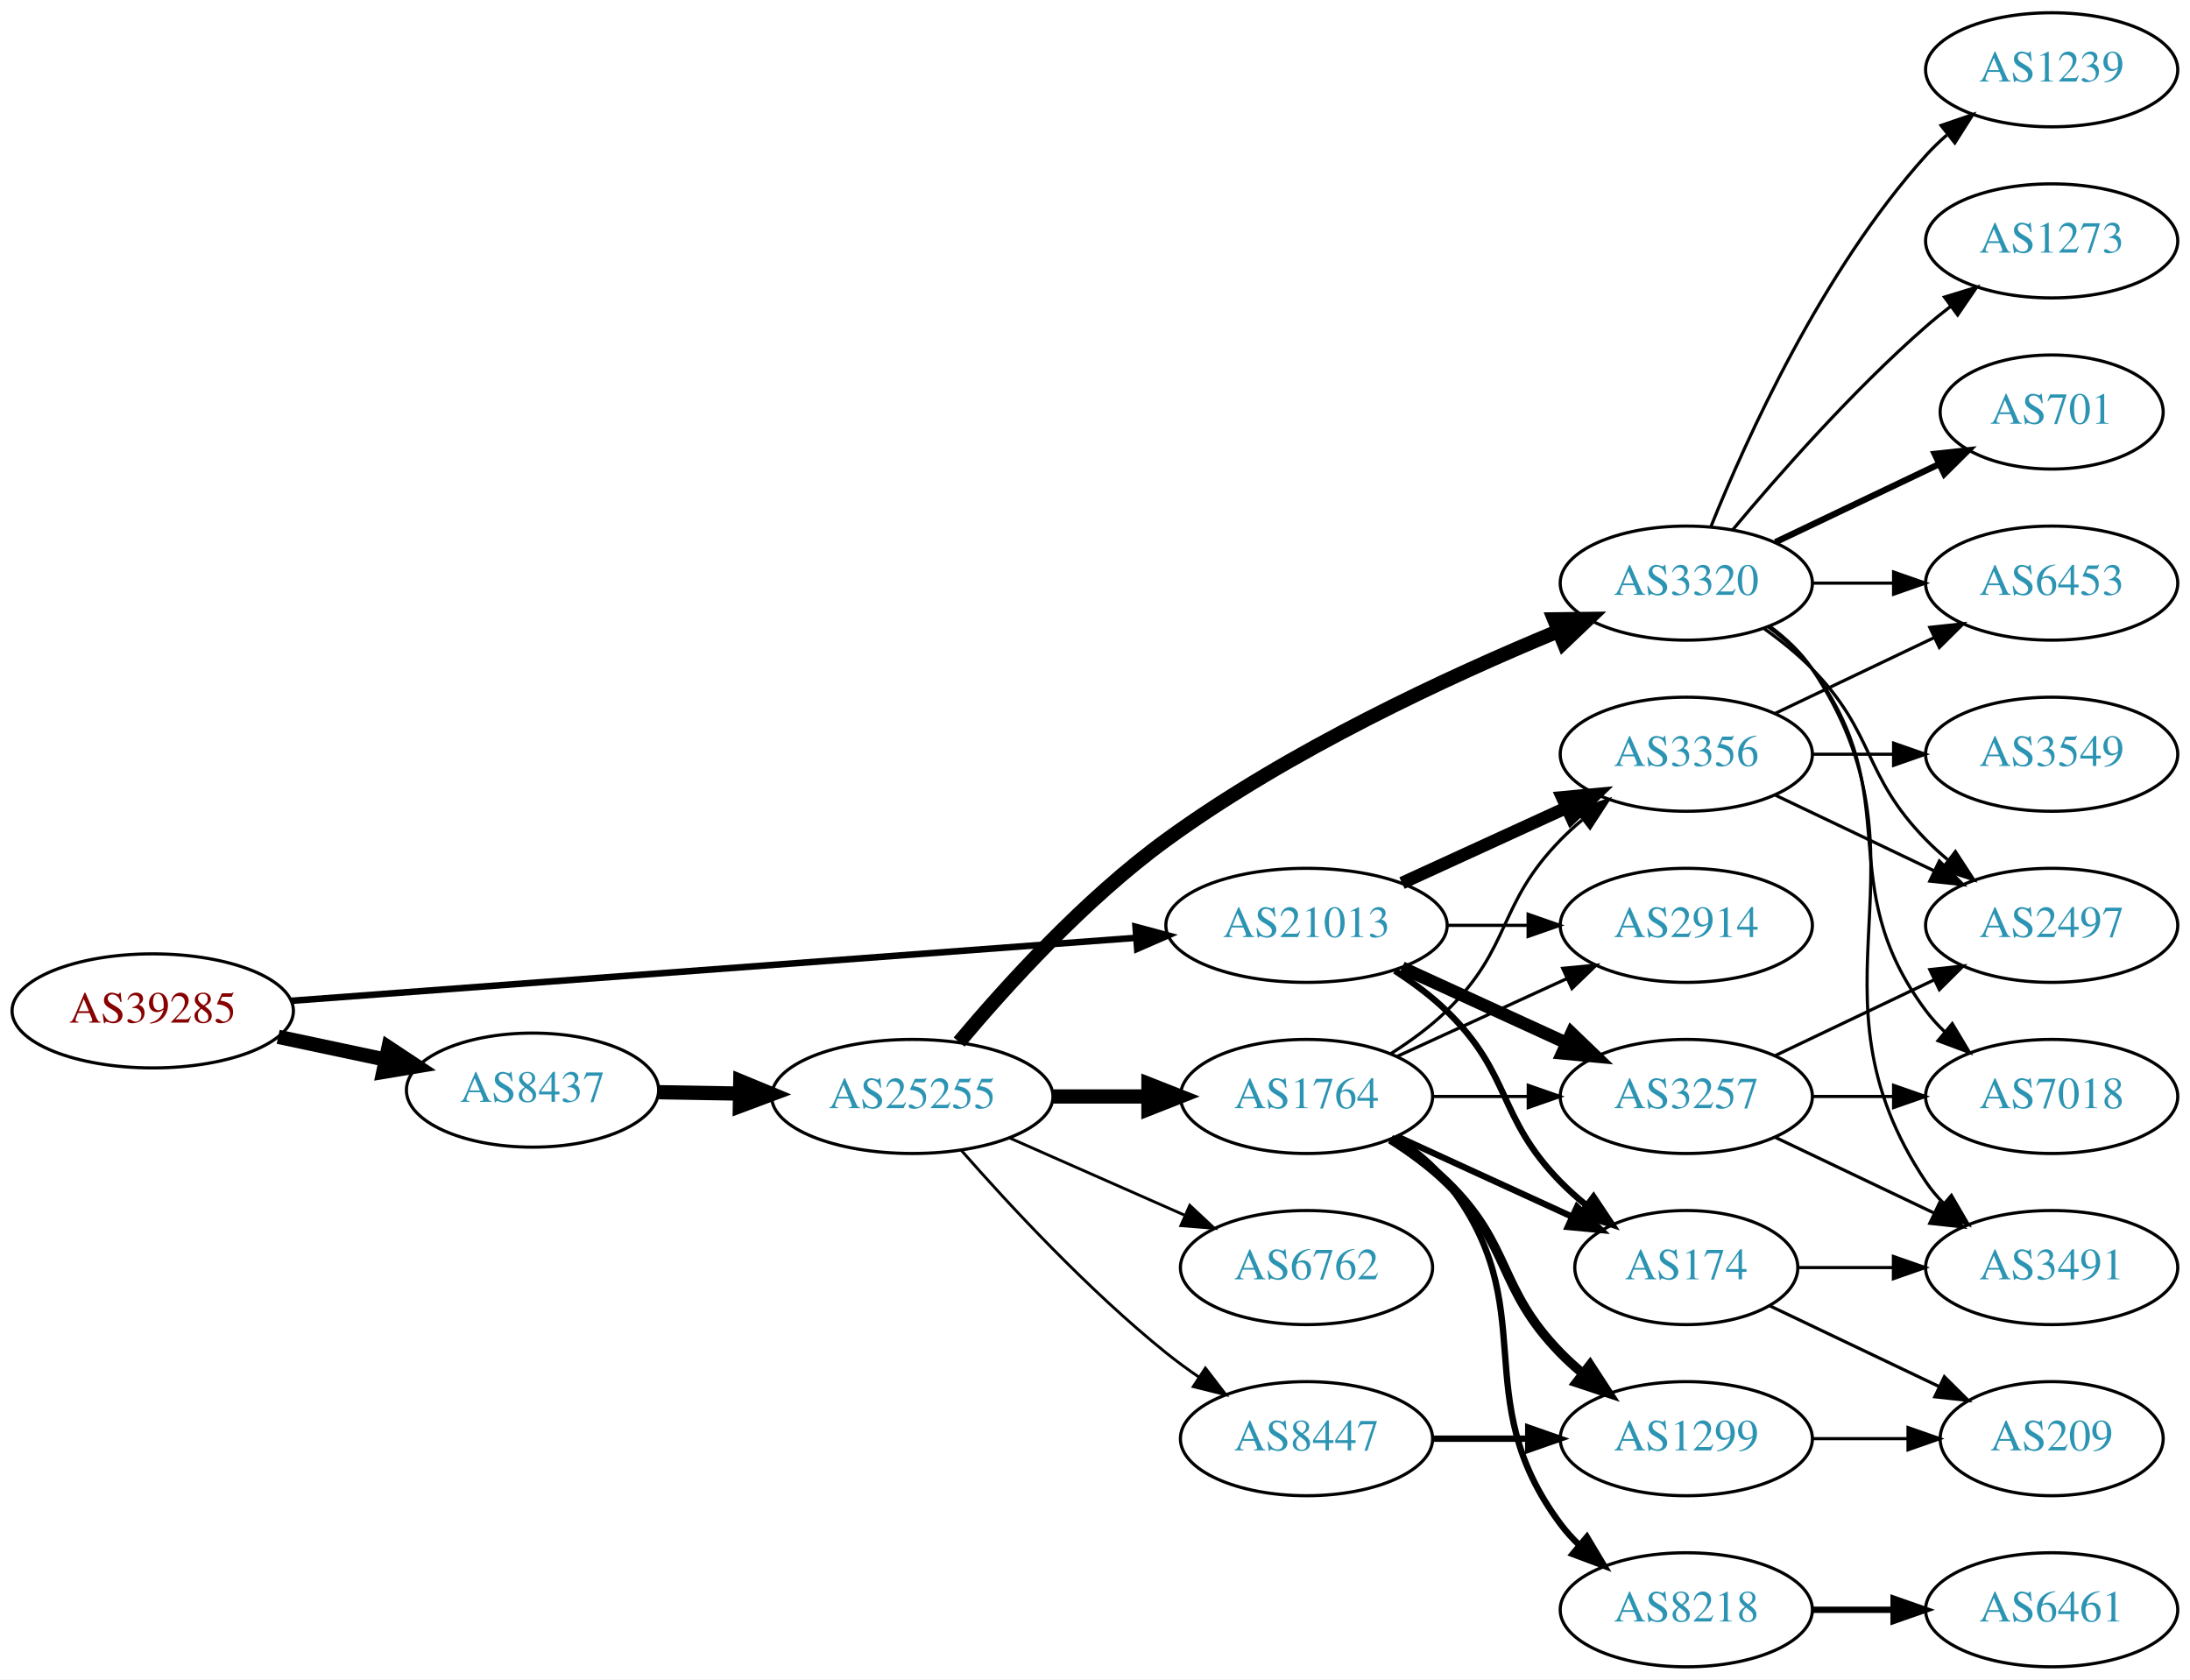
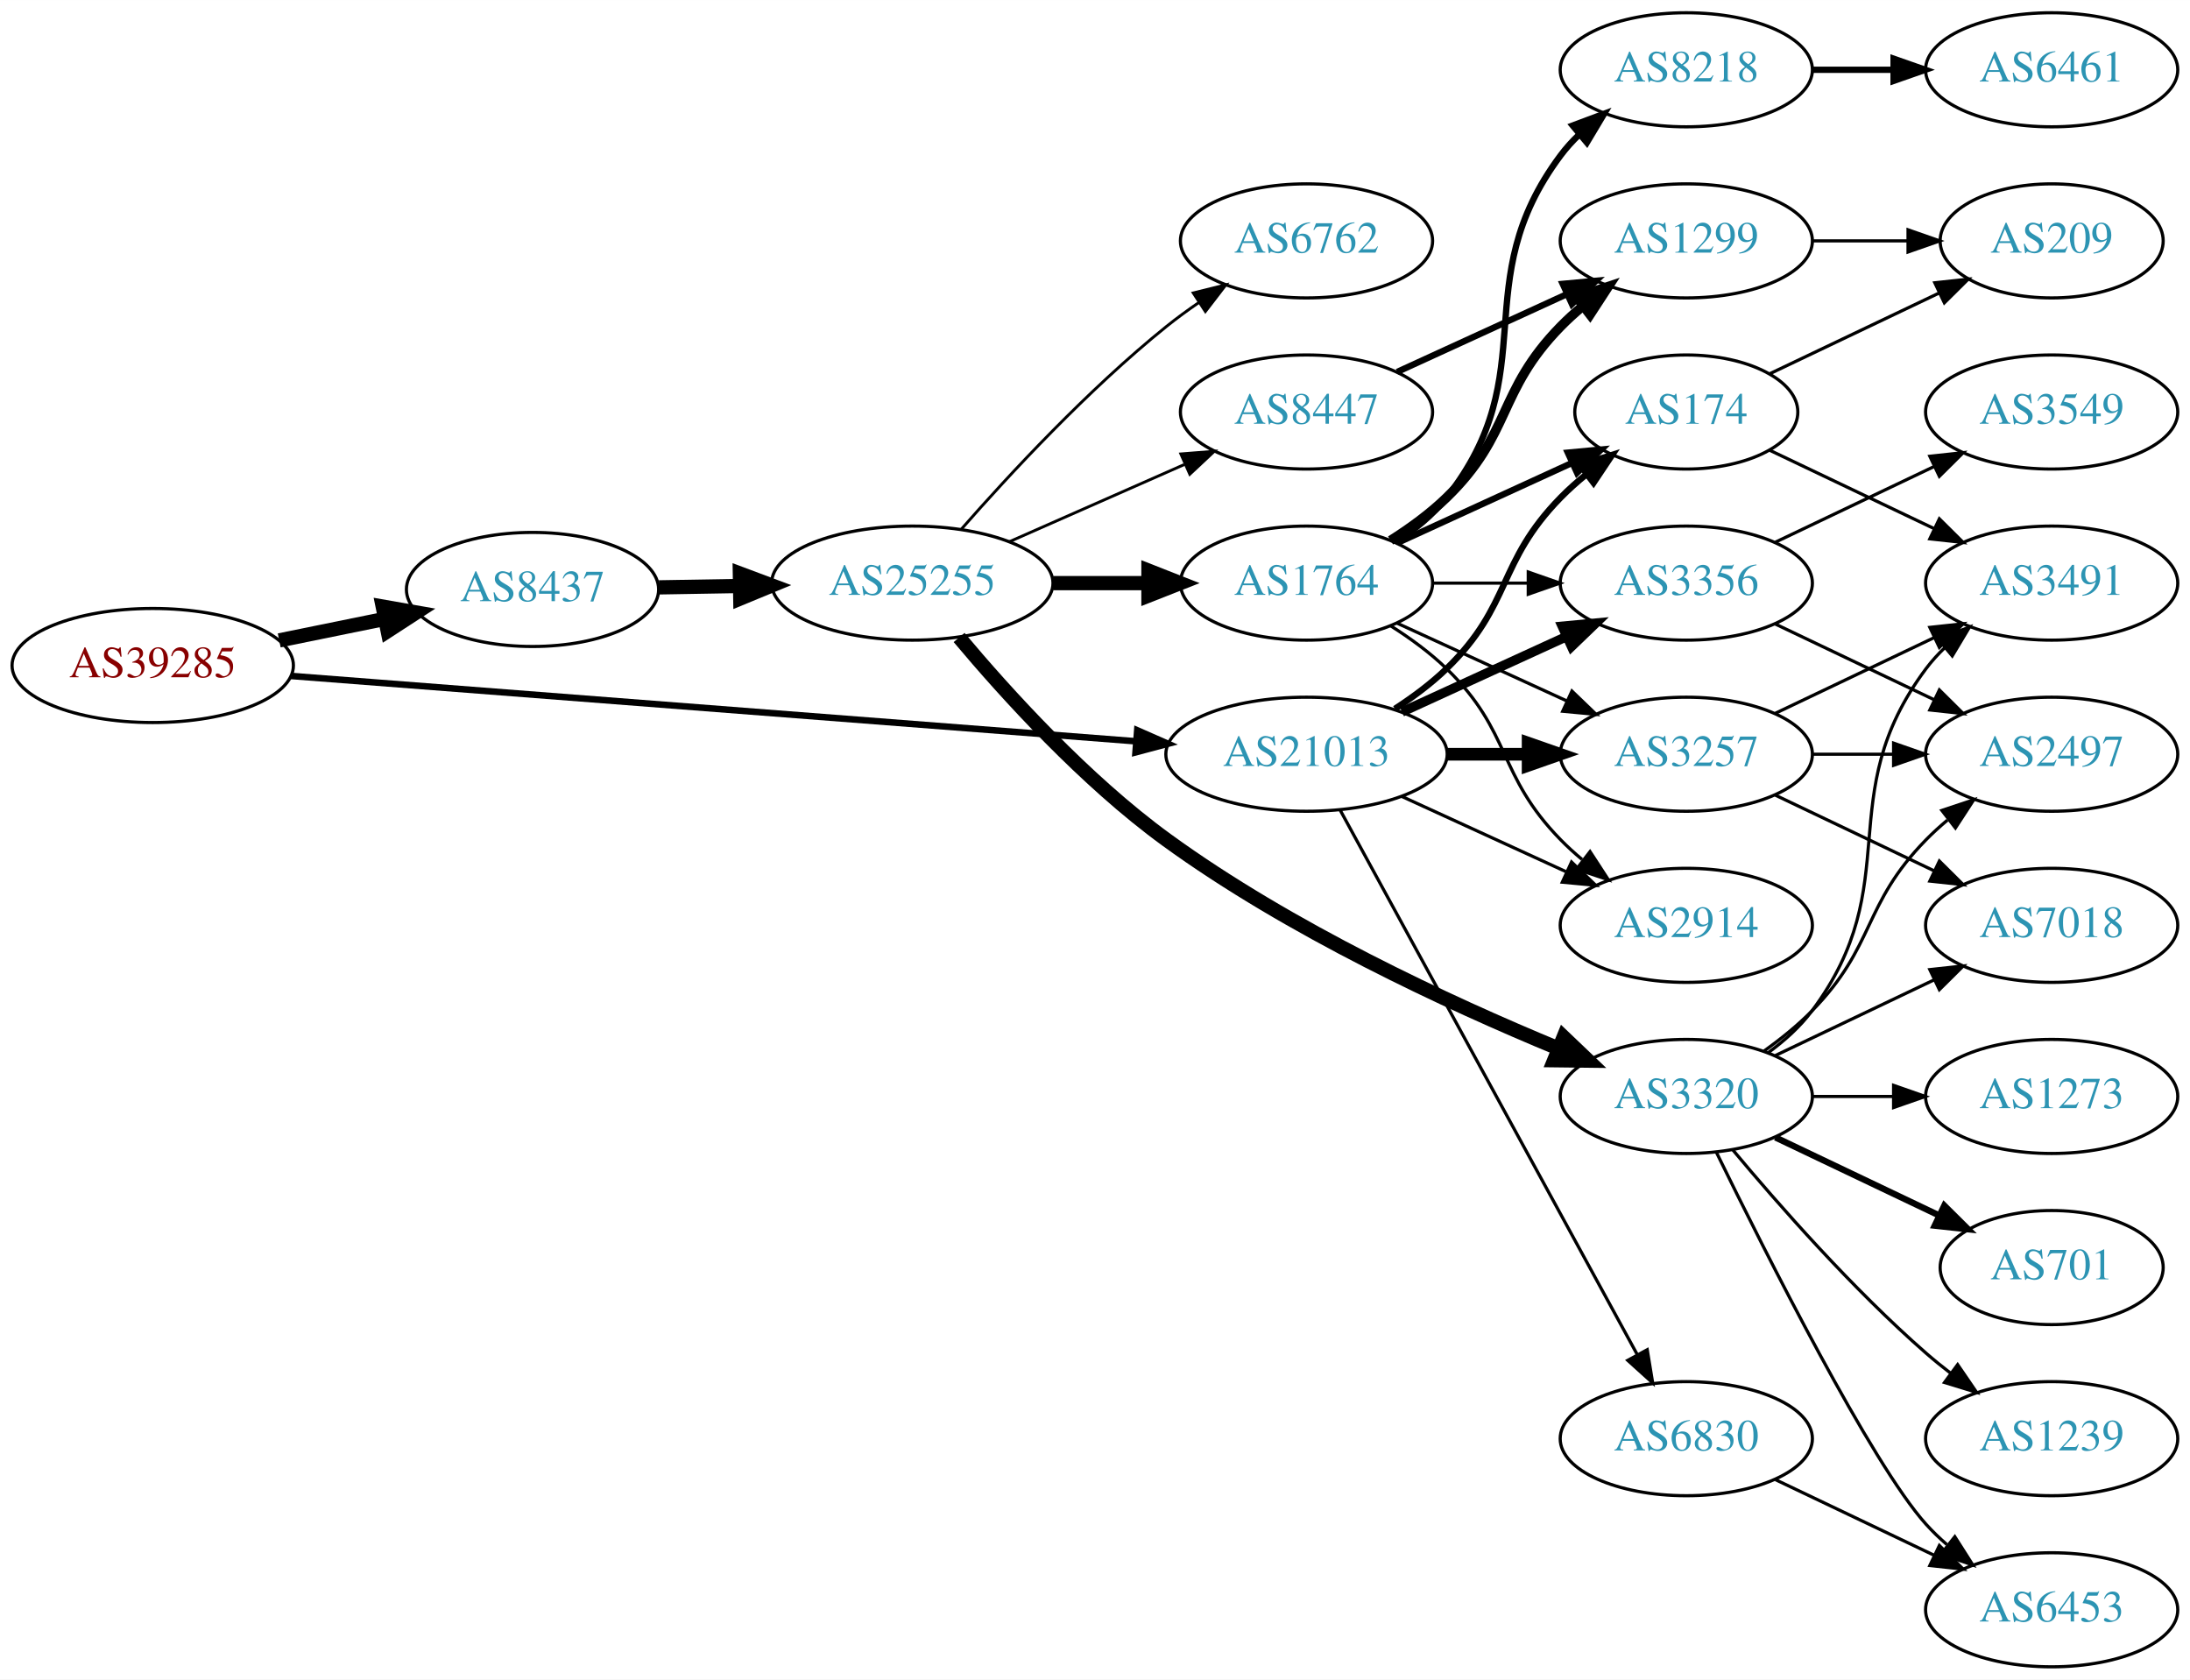
<svg xmlns="http://www.w3.org/2000/svg" xmlns:xlink="http://www.w3.org/1999/xlink" width="691pt" height="530pt" viewBox="0.00 0.00 691.06 530.00">
  <g id="graph0" class="graph" transform="scale(1 1) rotate(0) translate(4 526)">
    <polygon fill="white" stroke="none" points="-4,4 -4,-526 687.055,-526 687.055,4 -4,4" />
    <g id="node1" class="node">
      <g id="a_node1">
        <a xlink:href="/asn/39285" xlink:title="AS39285 ~ Gartner KG [AT]">
-           <ellipse fill="#ffffff" stroke="black" cx="44.196" cy="-207" rx="44.393" ry="18" />
-           <text text-anchor="middle" x="44.196" y="-203.3" font-family="Times,serif" font-size="14.00" fill="#880000">AS39285</text>
+           <ellipse fill="#ffffff" stroke="black" cx="44.196" cy="-316" rx="44.393" ry="18" />
+           <text text-anchor="middle" x="44.196" y="-312.3" font-family="Times,serif" font-size="14.00" fill="#880000">AS39285</text>
        </a>
      </g>
    </g>
    <g id="node2" class="node">
      <g id="a_node2">
        <a xlink:href="/asn/8437" xlink:title="AS8437 ~ Hutchison Drei Austria GmbH [AT]">
-           <ellipse fill="#ffffff" stroke="black" cx="164.039" cy="-182" rx="39.794" ry="18" />
-           <text text-anchor="middle" x="164.039" y="-178.3" font-family="Times,serif" font-size="14.00" fill="#2c94b3">AS8437</text>
+           <ellipse fill="#ffffff" stroke="black" cx="164.039" cy="-340" rx="39.794" ry="18" />
+           <text text-anchor="middle" x="164.039" y="-336.3" font-family="Times,serif" font-size="14.00" fill="#2c94b3">AS8437</text>
        </a>
      </g>
    </g>
    <g id="edge1" class="edge">
-       <path fill="none" stroke="black" stroke-width="4.5" d="M83.782,-198.814C94.575,-196.524 106.404,-194.015 117.556,-191.649" />
-       <polygon fill="black" stroke="black" stroke-width="4.5" points="118.592,-195.454 127.557,-189.527 116.958,-187.751 118.592,-195.454" />
+       <path fill="none" stroke="black" stroke-width="4.5" d="M84.109,-323.925C94.785,-326.099 106.456,-328.476 117.47,-330.719" />
+       <polygon fill="black" stroke="black" stroke-width="4.5" points="116.768,-334.595 127.352,-332.732 118.339,-326.878 116.768,-334.595" />
    </g>
    <g id="node3" class="node">
      <g id="a_node3">
        <a xlink:href="/asn/21013" xlink:title="AS21013 ~ Wels, AT [AT]">
-           <ellipse fill="#ffffff" stroke="black" cx="408.273" cy="-234" rx="44.393" ry="18" />
-           <text text-anchor="middle" x="408.273" y="-230.3" font-family="Times,serif" font-size="14.00" fill="#2c94b3">AS21013</text>
+           <ellipse fill="#ffffff" stroke="black" cx="408.273" cy="-288" rx="44.393" ry="18" />
+           <text text-anchor="middle" x="408.273" y="-284.3" font-family="Times,serif" font-size="14.00" fill="#2c94b3">AS21013</text>
        </a>
      </g>
    </g>
    <g id="edge2" class="edge">
-       <path fill="none" stroke="black" stroke-width="2.062" d="M87.796,-210.177C154.166,-215.126 282.111,-224.667 354.32,-230.051" />
-       <polygon fill="black" stroke="black" stroke-width="2.062" points="354.323,-233.561 364.556,-230.815 354.844,-226.581 354.323,-233.561" />
+       <path fill="none" stroke="black" stroke-width="2.062" d="M87.796,-312.706C154.166,-307.573 282.111,-297.679 354.32,-292.095" />
+       <polygon fill="black" stroke="black" stroke-width="2.062" points="354.855,-295.564 364.556,-291.303 354.315,-288.585 354.855,-295.564" />
    </g>
    <g id="node4" class="node">
      <g id="a_node4">
        <a xlink:href="/asn/25255" xlink:title="AS25255 ~ ==&gt; TELE2 AUSTRIA &lt;== [AT]">
-           <ellipse fill="#ffffff" stroke="black" cx="283.881" cy="-180" rx="44.393" ry="18" />
-           <text text-anchor="middle" x="283.881" y="-176.3" font-family="Times,serif" font-size="14.00" fill="#2c94b3">AS25255</text>
+           <ellipse fill="#ffffff" stroke="black" cx="283.881" cy="-342" rx="44.393" ry="18" />
+           <text text-anchor="middle" x="283.881" y="-338.3" font-family="Times,serif" font-size="14.00" fill="#2c94b3">AS25255</text>
        </a>
      </g>
    </g>
    <g id="edge3" class="edge">
-       <path fill="none" stroke="black" stroke-width="4.5" d="M203.951,-181.34C212.054,-181.202 220.729,-181.055 229.255,-180.91" />
-       <polygon fill="black" stroke="black" stroke-width="4.5" points="229.601,-184.842 239.533,-180.736 229.468,-176.969 229.601,-184.842" />
-     </g>
-     <g id="node18" class="node">
-       <g id="a_node18">
+       <path fill="none" stroke="black" stroke-width="4.5" d="M203.951,-340.66C212.054,-340.798 220.729,-340.945 229.255,-341.09" />
+       <polygon fill="black" stroke="black" stroke-width="4.5" points="229.468,-345.031 239.533,-341.264 229.601,-337.158 229.468,-345.031" />
+     </g>
+     <g id="node11" class="node">
+       <g id="a_node11">
+         <a xlink:href="/asn/3356" xlink:title="AS3356 ~ LEVEL3 [US]">
+           <ellipse fill="#ffffff" stroke="black" cx="528.116" cy="-342" rx="39.794" ry="18" />
+           <text text-anchor="middle" x="528.116" y="-338.3" font-family="Times,serif" font-size="14.00" fill="#2c94b3">AS3356</text>
+         </a>
+       </g>
+     </g>
+     <g id="edge25" class="edge">
+       <path fill="none" stroke="black" stroke-width="3" d="M438.403,-301.348C454.014,-308.502 473.412,-317.391 490.084,-325.03" />
+       <polygon fill="black" stroke="black" stroke-width="3" points="488.987,-328.378 499.536,-329.362 491.903,-322.014 488.987,-328.378" />
+     </g>
+     <g id="node12" class="node">
+       <g id="a_node12">
+         <a xlink:href="/asn/174" xlink:title="AS174 ~ Cogent Communications [US]">
+           <ellipse fill="#ffffff" stroke="black" cx="528.116" cy="-396" rx="35.194" ry="18" />
+           <text text-anchor="middle" x="528.116" y="-392.3" font-family="Times,serif" font-size="14.00" fill="#2c94b3">AS174</text>
+         </a>
+       </g>
+     </g>
+     <g id="edge27" class="edge">
+       <path fill="none" stroke="black" stroke-width="2" d="M436.157,-302.329C441.882,-306.036 447.648,-310.318 452.469,-315 473.163,-335.094 468.297,-348.383 488.469,-369 490.949,-371.534 493.695,-373.983 496.548,-376.304" />
+       <polygon fill="black" stroke="black" stroke-width="2" points="494.639,-379.248 504.733,-382.468 498.85,-373.657 494.639,-379.248" />
+     </g>
+     <g id="node13" class="node">
+       <g id="a_node13">
        <a xlink:href="/asn/2914" xlink:title="AS2914 ~ NTT America, Inc. [US]">
          <ellipse fill="#ffffff" stroke="black" cx="528.116" cy="-234" rx="39.794" ry="18" />
          <text text-anchor="middle" x="528.116" y="-230.3" font-family="Times,serif" font-size="14.00" fill="#2c94b3">AS2914</text>
        </a>
      </g>
    </g>
+     <g id="edge23" class="edge">
+       <path fill="none" stroke="black" d="M438.403,-274.652C454.014,-267.498 473.412,-258.609 490.084,-250.97" />
+       <polygon fill="black" stroke="black" points="491.903,-253.986 499.536,-246.638 488.987,-247.622 491.903,-253.986" />
+     </g>
+     <g id="node14" class="node">
+       <g id="a_node14">
+         <a xlink:href="/asn/3257" xlink:title="AS3257 ~ GTT [DE]">
+           <ellipse fill="#ffffff" stroke="black" cx="528.116" cy="-288" rx="39.794" ry="18" />
+           <text text-anchor="middle" x="528.116" y="-284.3" font-family="Times,serif" font-size="14.00" fill="#2c94b3">AS3257</text>
+         </a>
+       </g>
+     </g>
+     <g id="edge24" class="edge">
+       <path fill="none" stroke="black" stroke-width="4" d="M452.484,-288C460.797,-288 469.56,-288 478.042,-288" />
+       <polygon fill="black" stroke="black" stroke-width="4" points="478.201,-291.5 488.201,-288 478.201,-284.5 478.201,-291.5" />
+     </g>
+     <g id="node23" class="node">
+       <g id="a_node23">
+         <a xlink:href="/asn/6830" xlink:title="AS6830 ~ LGI-UPC [AT]">
+           <ellipse fill="#ffffff" stroke="black" cx="528.116" cy="-72" rx="39.794" ry="18" />
+           <text text-anchor="middle" x="528.116" y="-68.3" font-family="Times,serif" font-size="14.00" fill="#2c94b3">AS6830</text>
+         </a>
+       </g>
+     </g>
    <g id="edge26" class="edge">
-       <path fill="none" stroke="black" d="M452.484,-234C460.797,-234 469.56,-234 478.042,-234" />
-       <polygon fill="black" stroke="black" points="478.201,-237.5 488.201,-234 478.201,-230.5 478.201,-237.5" />
-     </g>
-     <g id="node19" class="node">
-       <g id="a_node19">
-         <a xlink:href="/asn/3257" xlink:title="AS3257 ~ GTT [DE]">
-           <ellipse fill="#ffffff" stroke="black" cx="528.116" cy="-180" rx="39.794" ry="18" />
-           <text text-anchor="middle" x="528.116" y="-176.3" font-family="Times,serif" font-size="14.00" fill="#2c94b3">AS3257</text>
-         </a>
-       </g>
-     </g>
-     <g id="edge23" class="edge">
-       <path fill="none" stroke="black" stroke-width="4" d="M438.403,-220.652C454.014,-213.498 473.412,-204.609 490.084,-196.97" />
-       <polygon fill="black" stroke="black" stroke-width="4" points="491.903,-199.986 499.536,-192.638 488.987,-193.622 491.903,-199.986" />
-     </g>
-     <g id="node20" class="node">
-       <g id="a_node20">
-         <a xlink:href="/asn/174" xlink:title="AS174 ~ Cogent Communications [US]">
-           <ellipse fill="#ffffff" stroke="black" cx="528.116" cy="-126" rx="35.194" ry="18" />
-           <text text-anchor="middle" x="528.116" y="-122.3" font-family="Times,serif" font-size="14.00" fill="#2c94b3">AS174</text>
-         </a>
-       </g>
-     </g>
-     <g id="edge25" class="edge">
-       <path fill="none" stroke="black" stroke-width="2" d="M436.157,-219.671C441.882,-215.964 447.648,-211.682 452.469,-207 473.163,-186.906 468.297,-173.617 488.469,-153 490.949,-150.466 493.695,-148.017 496.548,-145.696" />
-       <polygon fill="black" stroke="black" stroke-width="2" points="498.85,-148.343 504.733,-139.532 494.639,-142.752 498.85,-148.343" />
-     </g>
-     <g id="node21" class="node">
-       <g id="a_node21">
-         <a xlink:href="/asn/3356" xlink:title="AS3356 ~ LEVEL3 [US]">
-           <ellipse fill="#ffffff" stroke="black" cx="528.116" cy="-288" rx="39.794" ry="18" />
-           <text text-anchor="middle" x="528.116" y="-284.3" font-family="Times,serif" font-size="14.00" fill="#2c94b3">AS3356</text>
-         </a>
-       </g>
-     </g>
-     <g id="edge24" class="edge">
-       <path fill="none" stroke="black" stroke-width="4" d="M438.403,-247.348C454.014,-254.502 473.412,-263.391 490.084,-271.03" />
-       <polygon fill="black" stroke="black" stroke-width="4" points="488.987,-274.378 499.536,-275.362 491.903,-268.014 488.987,-274.378" />
+       <path fill="none" stroke="black" d="M418.917,-270.324C439.598,-232.416 488.311,-143.127 512.69,-98.442" />
+       <polygon fill="black" stroke="black" points="515.788,-100.072 517.504,-89.618 509.643,-96.72 515.788,-100.072" />
    </g>
    <g id="node5" class="node">
      <g id="a_node5">
-         <a xlink:href="/asn/8447" xlink:title="AS8447 ~ A1 Telekom Austria AG [AT]">
-           <ellipse fill="#ffffff" stroke="black" cx="408.273" cy="-72" rx="39.794" ry="18" />
-           <text text-anchor="middle" x="408.273" y="-68.3" font-family="Times,serif" font-size="14.00" fill="#2c94b3">AS8447</text>
+         <a xlink:href="/asn/1764" xlink:title="AS1764 ~ NEXTLAYER-AS [AT]">
+           <ellipse fill="#ffffff" stroke="black" cx="408.273" cy="-342" rx="39.794" ry="18" />
+           <text text-anchor="middle" x="408.273" y="-338.3" font-family="Times,serif" font-size="14.00" fill="#2c94b3">AS1764</text>
        </a>
      </g>
    </g>
    <g id="edge4" class="edge">
-       <path fill="none" stroke="black" stroke-width="0.9" d="M299.314,-163.017C314.445,-145.771 339.409,-118.852 364.077,-99 367.333,-96.38 370.858,-93.808 374.442,-91.354" />
-       <polygon fill="black" stroke="black" stroke-width="0.9" points="376.361,-94.281 382.815,-85.879 372.53,-88.423 376.361,-94.281" />
+       <path fill="none" stroke="black" stroke-width="4.5" d="M328.377,-342C338.066,-342 348.403,-342 358.295,-342" />
+       <polygon fill="black" stroke="black" stroke-width="4.5" points="358.398,-345.938 368.398,-342 358.398,-338.063 358.398,-345.938" />
    </g>
    <g id="node6" class="node">
      <g id="a_node6">
        <a xlink:href="/asn/3320" xlink:title="AS3320 ~ DTAG [DE]">
-           <ellipse fill="#ffffff" stroke="black" cx="528.116" cy="-342" rx="39.794" ry="18" />
-           <text text-anchor="middle" x="528.116" y="-338.3" font-family="Times,serif" font-size="14.00" fill="#2c94b3">AS3320</text>
+           <ellipse fill="#ffffff" stroke="black" cx="528.116" cy="-180" rx="39.794" ry="18" />
+           <text text-anchor="middle" x="528.116" y="-176.3" font-family="Times,serif" font-size="14.00" fill="#2c94b3">AS3320</text>
        </a>
      </g>
    </g>
    <g id="edge5" class="edge">
-       <path fill="none" stroke="black" stroke-width="4.5" d="M298.651,-197.162C313.442,-214.8 338.312,-242.258 364.077,-261 402.927,-289.259 453.118,-312.515 487.488,-326.748" />
-       <polygon fill="black" stroke="black" stroke-width="4.5" points="486.431,-330.569 497.178,-330.695 489.402,-323.276 486.431,-330.569" />
+       <path fill="none" stroke="black" stroke-width="4.5" d="M298.651,-324.838C313.442,-307.2 338.312,-279.742 364.077,-261 402.927,-232.741 453.118,-209.485 487.488,-195.252" />
+       <polygon fill="black" stroke="black" stroke-width="4.5" points="489.402,-198.724 497.178,-191.305 486.431,-191.431 489.402,-198.724" />
    </g>
    <g id="node7" class="node">
      <g id="a_node7">
-         <a xlink:href="/asn/1764" xlink:title="AS1764 ~ NEXTLAYER-AS [AT]">
-           <ellipse fill="#ffffff" stroke="black" cx="408.273" cy="-180" rx="39.794" ry="18" />
-           <text text-anchor="middle" x="408.273" y="-176.3" font-family="Times,serif" font-size="14.00" fill="#2c94b3">AS1764</text>
+         <a xlink:href="/asn/8447" xlink:title="AS8447 ~ A1 Telekom Austria AG [AT]">
+           <ellipse fill="#ffffff" stroke="black" cx="408.273" cy="-396" rx="39.794" ry="18" />
+           <text text-anchor="middle" x="408.273" y="-392.3" font-family="Times,serif" font-size="14.00" fill="#2c94b3">AS8447</text>
        </a>
      </g>
    </g>
    <g id="edge6" class="edge">
-       <path fill="none" stroke="black" stroke-width="4.5" d="M328.377,-180C338.066,-180 348.403,-180 358.295,-180" />
-       <polygon fill="black" stroke="black" stroke-width="4.5" points="358.398,-183.938 368.398,-180 358.398,-176.063 358.398,-183.938" />
+       <path fill="none" stroke="black" stroke-width="0.9" d="M314.509,-355.072C331.103,-362.393 351.963,-371.597 369.696,-379.421" />
+       <polygon fill="black" stroke="black" stroke-width="0.9" points="368.618,-382.77 379.18,-383.605 371.443,-376.366 368.618,-382.77" />
    </g>
    <g id="node8" class="node">
      <g id="a_node8">
        <a xlink:href="/asn/6762" xlink:title="AS6762 ~ TELECOM ITALIA SPARKLE S.p.A. [IT]">
-           <ellipse fill="#ffffff" stroke="black" cx="408.273" cy="-126" rx="39.794" ry="18" />
-           <text text-anchor="middle" x="408.273" y="-122.3" font-family="Times,serif" font-size="14.00" fill="#2c94b3">AS6762</text>
+           <ellipse fill="#ffffff" stroke="black" cx="408.273" cy="-450" rx="39.794" ry="18" />
+           <text text-anchor="middle" x="408.273" y="-446.3" font-family="Times,serif" font-size="14.00" fill="#2c94b3">AS6762</text>
        </a>
      </g>
    </g>
    <g id="edge7" class="edge">
-       <path fill="none" stroke="black" stroke-width="0.9" d="M314.509,-166.928C331.103,-159.607 351.963,-150.403 369.696,-142.579" />
-       <polygon fill="black" stroke="black" stroke-width="0.9" points="371.443,-145.634 379.18,-138.395 368.618,-139.23 371.443,-145.634" />
+       <path fill="none" stroke="black" stroke-width="0.9" d="M299.314,-358.983C314.445,-376.229 339.409,-403.148 364.077,-423 367.333,-425.62 370.858,-428.192 374.442,-430.646" />
+       <polygon fill="black" stroke="black" stroke-width="0.9" points="372.53,-433.577 382.815,-436.121 376.361,-427.719 372.53,-433.577" />
    </g>
    <g id="node9" class="node">
      <g id="a_node9">
-         <a xlink:href="/asn/1299" xlink:title="AS1299 ~ Telia Carrier [EU]">
-           <ellipse fill="#ffffff" stroke="black" cx="528.116" cy="-72" rx="39.794" ry="18" />
-           <text text-anchor="middle" x="528.116" y="-68.3" font-family="Times,serif" font-size="14.00" fill="#2c94b3">AS1299</text>
+         <a xlink:href="/asn/8218" xlink:title="AS8218 ~ legacy Neotelecoms [FR]">
+           <ellipse fill="#ffffff" stroke="black" cx="528.116" cy="-504" rx="39.794" ry="18" />
+           <text text-anchor="middle" x="528.116" y="-500.3" font-family="Times,serif" font-size="14.00" fill="#2c94b3">AS8218</text>
        </a>
      </g>
    </g>
    <g id="edge8" class="edge">
-       <path fill="none" stroke="black" stroke-width="2" d="M448.186,-72C457.739,-72 468.089,-72 478.052,-72" />
-       <polygon fill="black" stroke="black" stroke-width="2" points="478.244,-75.5 488.244,-72 478.244,-68.5 478.244,-75.5" />
+       <path fill="none" stroke="black" stroke-width="2" d="M436.245,-354.855C442.233,-358.72 448.093,-363.441 452.469,-369 483.768,-408.754 458.198,-436.458 488.469,-477 490.214,-479.336 492.221,-481.545 494.385,-483.617" />
+       <polygon fill="black" stroke="black" stroke-width="2" points="492.262,-486.405 502.185,-490.118 496.744,-481.027 492.262,-486.405" />
    </g>
    <g id="node10" class="node">
      <g id="a_node10">
+         <a xlink:href="/asn/1299" xlink:title="AS1299 ~ Telia Carrier [EU]">
+           <ellipse fill="#ffffff" stroke="black" cx="528.116" cy="-450" rx="39.794" ry="18" />
+           <text text-anchor="middle" x="528.116" y="-446.3" font-family="Times,serif" font-size="14.00" fill="#2c94b3">AS1299</text>
+         </a>
+       </g>
+     </g>
+     <g id="edge9" class="edge">
+       <path fill="none" stroke="black" stroke-width="3" d="M434.802,-355.462C440.965,-359.362 447.267,-363.948 452.469,-369 473.163,-389.094 468.297,-402.383 488.469,-423 490.562,-425.139 492.846,-427.218 495.222,-429.21" />
+       <polygon fill="black" stroke="black" stroke-width="3" points="493.466,-432.275 503.522,-435.611 497.741,-426.732 493.466,-432.275" />
+     </g>
+     <g id="edge10" class="edge">
+       <path fill="none" stroke="black" d="M448.186,-342C457.739,-342 468.089,-342 478.052,-342" />
+       <polygon fill="black" stroke="black" points="478.244,-345.5 488.244,-342 478.244,-338.5 478.244,-345.5" />
+     </g>
+     <g id="edge11" class="edge">
+       <path fill="none" stroke="black" stroke-width="2" d="M436.902,-354.661C453.318,-362.183 474.3,-371.798 491.897,-379.861" />
+       <polygon fill="black" stroke="black" stroke-width="2" points="490.725,-383.174 501.274,-384.158 493.641,-376.811 490.725,-383.174" />
+     </g>
+     <g id="edge12" class="edge">
+       <path fill="none" stroke="black" d="M434.802,-328.538C440.965,-324.638 447.267,-320.052 452.469,-315 473.163,-294.906 468.297,-281.617 488.469,-261 490.562,-258.861 492.846,-256.782 495.222,-254.79" />
+       <polygon fill="black" stroke="black" points="497.741,-257.268 503.522,-248.389 493.466,-251.725 497.741,-257.268" />
+     </g>
+     <g id="edge13" class="edge">
+       <path fill="none" stroke="black" d="M436.902,-329.339C452.859,-322.027 473.13,-312.739 490.412,-304.819" />
+       <polygon fill="black" stroke="black" points="492.027,-307.929 499.66,-300.581 489.111,-301.565 492.027,-307.929" />
+     </g>
+     <g id="node16" class="node">
+       <g id="a_node16">
+         <a xlink:href="/asn/701" xlink:title="AS701 ~ UUNET [US]">
+           <ellipse fill="#ffffff" stroke="black" cx="643.409" cy="-126" rx="35.194" ry="18" />
+           <text text-anchor="middle" x="643.409" y="-122.3" font-family="Times,serif" font-size="14.00" fill="#2c94b3">AS701</text>
+         </a>
+       </g>
+     </g>
+     <g id="edge15" class="edge">
+       <path fill="none" stroke="black" stroke-width="2" d="M556.252,-167.066C571.684,-159.71 591.17,-150.423 607.705,-142.541" />
+       <polygon fill="black" stroke="black" stroke-width="2" points="609.525,-145.551 617.047,-138.089 606.514,-139.232 609.525,-145.551" />
+     </g>
+     <g id="node17" class="node">
+       <g id="a_node17">
        <a xlink:href="/asn/1239" xlink:title="AS1239 ~ Sprint [US]">
-           <ellipse fill="#ffffff" stroke="black" cx="643.409" cy="-504" rx="39.794" ry="18" />
-           <text text-anchor="middle" x="643.409" y="-500.3" font-family="Times,serif" font-size="14.00" fill="#2c94b3">AS1239</text>
-         </a>
-       </g>
-     </g>
-     <g id="edge9" class="edge">
-       <path fill="none" stroke="black" d="M535.864,-359.787C546.915,-387.243 570.968,-440.578 603.762,-477 605.765,-479.224 607.984,-481.363 610.316,-483.397" />
-       <polygon fill="black" stroke="black" points="608.514,-486.433 618.535,-489.873 612.847,-480.935 608.514,-486.433" />
-     </g>
-     <g id="node11" class="node">
-       <g id="a_node11">
-         <a xlink:href="/asn/701" xlink:title="AS701 ~ UUNET [US]">
-           <ellipse fill="#ffffff" stroke="black" cx="643.409" cy="-396" rx="35.194" ry="18" />
-           <text text-anchor="middle" x="643.409" y="-392.3" font-family="Times,serif" font-size="14.00" fill="#2c94b3">AS701</text>
-         </a>
-       </g>
-     </g>
-     <g id="edge10" class="edge">
-       <path fill="none" stroke="black" stroke-width="2" d="M556.252,-354.934C571.684,-362.29 591.17,-371.577 607.705,-379.459" />
-       <polygon fill="black" stroke="black" stroke-width="2" points="606.514,-382.768 617.047,-383.911 609.525,-376.449 606.514,-382.768" />
-     </g>
-     <g id="node12" class="node">
-       <g id="a_node12">
+           <ellipse fill="#ffffff" stroke="black" cx="643.409" cy="-72" rx="39.794" ry="18" />
+           <text text-anchor="middle" x="643.409" y="-68.3" font-family="Times,serif" font-size="14.00" fill="#2c94b3">AS1239</text>
+         </a>
+       </g>
+     </g>
+     <g id="edge16" class="edge">
+       <path fill="none" stroke="black" d="M542.746,-163.183C557.029,-146.071 580.575,-119.255 603.762,-99 606.228,-96.846 608.867,-94.706 611.564,-92.628" />
+       <polygon fill="black" stroke="black" points="613.737,-95.375 619.718,-86.63 609.589,-89.736 613.737,-95.375" />
+     </g>
+     <g id="node18" class="node">
+       <g id="a_node18">
+         <a xlink:href="/asn/7018" xlink:title="AS7018 ~ AT&amp;T Services, Inc. [US]">
+           <ellipse fill="#ffffff" stroke="black" cx="643.409" cy="-234" rx="39.794" ry="18" />
+           <text text-anchor="middle" x="643.409" y="-230.3" font-family="Times,serif" font-size="14.00" fill="#2c94b3">AS7018</text>
+         </a>
+       </g>
+     </g>
+     <g id="edge17" class="edge">
+       <path fill="none" stroke="black" d="M556.252,-192.934C571.246,-200.081 590.067,-209.052 606.291,-216.785" />
+       <polygon fill="black" stroke="black" points="604.961,-220.028 615.494,-221.171 607.973,-213.709 604.961,-220.028" />
+     </g>
+     <g id="node19" class="node">
+       <g id="a_node19">
        <a xlink:href="/asn/2497" xlink:title="AS2497 ~ Internet Initiative Japan Inc. [JP]">
-           <ellipse fill="#ffffff" stroke="black" cx="643.409" cy="-234" rx="39.794" ry="18" />
-           <text text-anchor="middle" x="643.409" y="-230.3" font-family="Times,serif" font-size="14.00" fill="#2c94b3">AS2497</text>
-         </a>
-       </g>
-     </g>
-     <g id="edge11" class="edge">
-       <path fill="none" stroke="black" d="M552.71,-327.611C557.966,-323.852 563.298,-319.563 567.762,-315 587.935,-294.383 583.59,-281.617 603.762,-261 605.855,-258.861 608.139,-256.782 610.515,-254.79" />
-       <polygon fill="black" stroke="black" points="613.034,-257.268 618.815,-248.389 608.759,-251.725 613.034,-257.268" />
-     </g>
-     <g id="node13" class="node">
-       <g id="a_node13">
+           <ellipse fill="#ffffff" stroke="black" cx="643.409" cy="-288" rx="39.794" ry="18" />
+           <text text-anchor="middle" x="643.409" y="-284.3" font-family="Times,serif" font-size="14.00" fill="#2c94b3">AS2497</text>
+         </a>
+       </g>
+     </g>
+     <g id="edge18" class="edge">
+       <path fill="none" stroke="black" d="M552.71,-194.389C557.966,-198.148 563.298,-202.437 567.762,-207 587.935,-227.617 583.59,-240.383 603.762,-261 605.855,-263.139 608.139,-265.218 610.515,-267.21" />
+       <polygon fill="black" stroke="black" points="608.759,-270.275 618.815,-273.611 613.034,-264.732 608.759,-270.275" />
+     </g>
+     <g id="node20" class="node">
+       <g id="a_node20">
        <a xlink:href="/asn/3491" xlink:title="AS3491 ~ PCCW Global, Inc. [US]">
-           <ellipse fill="#ffffff" stroke="black" cx="643.409" cy="-126" rx="39.794" ry="18" />
-           <text text-anchor="middle" x="643.409" y="-122.3" font-family="Times,serif" font-size="14.00" fill="#2c94b3">AS3491</text>
-         </a>
-       </g>
-     </g>
-     <g id="edge12" class="edge">
-       <path fill="none" stroke="black" d="M554.435,-328.393C559.491,-324.649 564.303,-320.169 567.762,-315 608.787,-253.706 562.738,-214.294 603.762,-153 605.384,-150.577 607.303,-148.305 609.405,-146.19" />
-       <polygon fill="black" stroke="black" points="611.772,-148.771 617.09,-139.607 607.218,-143.454 611.772,-148.771" />
-     </g>
-     <g id="node14" class="node">
-       <g id="a_node14">
+           <ellipse fill="#ffffff" stroke="black" cx="643.409" cy="-342" rx="39.794" ry="18" />
+           <text text-anchor="middle" x="643.409" y="-338.3" font-family="Times,serif" font-size="14.00" fill="#2c94b3">AS3491</text>
+         </a>
+       </g>
+     </g>
+     <g id="edge19" class="edge">
+       <path fill="none" stroke="black" d="M554.047,-193.882C559.123,-197.611 564.041,-202.016 567.762,-207 598.034,-247.542 573.491,-274.458 603.762,-315 605.507,-317.336 607.514,-319.545 609.678,-321.617" />
+       <polygon fill="black" stroke="black" points="607.555,-324.405 617.478,-328.118 612.037,-319.027 607.555,-324.405" />
+     </g>
+     <g id="node21" class="node">
+       <g id="a_node21">
        <a xlink:href="/asn/1273" xlink:title="AS1273 ~ Vodafone Group PLC [EU]">
-           <ellipse fill="#ffffff" stroke="black" cx="643.409" cy="-450" rx="39.794" ry="18" />
-           <text text-anchor="middle" x="643.409" y="-446.3" font-family="Times,serif" font-size="14.00" fill="#2c94b3">AS1273</text>
-         </a>
-       </g>
-     </g>
-     <g id="edge13" class="edge">
-       <path fill="none" stroke="black" d="M542.746,-358.817C557.029,-375.929 580.575,-402.745 603.762,-423 606.228,-425.154 608.867,-427.294 611.564,-429.372" />
-       <polygon fill="black" stroke="black" points="609.589,-432.264 619.718,-435.37 613.737,-426.625 609.589,-432.264" />
+           <ellipse fill="#ffffff" stroke="black" cx="643.409" cy="-180" rx="39.794" ry="18" />
+           <text text-anchor="middle" x="643.409" y="-176.3" font-family="Times,serif" font-size="14.00" fill="#2c94b3">AS1273</text>
+         </a>
+       </g>
+     </g>
+     <g id="edge20" class="edge">
+       <path fill="none" stroke="black" d="M567.788,-180C575.991,-180 584.755,-180 593.287,-180" />
+       <polygon fill="black" stroke="black" points="593.526,-183.5 603.526,-180 593.526,-176.5 593.526,-183.5" />
+     </g>
+     <g id="node22" class="node">
+       <g id="a_node22">
+         <a xlink:href="/asn/6453" xlink:title="AS6453 ~ TATA COMMUNICATIONS (AMERICA) INC [US]">
+           <ellipse fill="#ffffff" stroke="black" cx="643.409" cy="-18" rx="39.794" ry="18" />
+           <text text-anchor="middle" x="643.409" y="-14.3" font-family="Times,serif" font-size="14.00" fill="#2c94b3">AS6453</text>
+         </a>
+       </g>
+     </g>
+     <g id="edge21" class="edge">
+       <path fill="none" stroke="black" d="M537.554,-162.489C553.172,-130.491 586.559,-64.107 603.762,-45 605.765,-42.776 607.984,-40.637 610.316,-38.603" />
+       <polygon fill="black" stroke="black" points="612.847,-41.065 618.535,-32.127 608.514,-35.567 612.847,-41.065" />
+     </g>
+     <g id="edge22" class="edge">
+       <path fill="none" stroke="black" stroke-width="2" d="M436.902,-408.661C452.859,-415.973 473.13,-425.261 490.412,-433.181" />
+       <polygon fill="black" stroke="black" stroke-width="2" points="489.111,-436.435 499.66,-437.419 492.027,-430.071 489.111,-436.435" />
    </g>
    <g id="node15" class="node">
      <g id="a_node15">
-         <a xlink:href="/asn/7018" xlink:title="AS7018 ~ AT&amp;T Services, Inc. [US]">
-           <ellipse fill="#ffffff" stroke="black" cx="643.409" cy="-180" rx="39.794" ry="18" />
-           <text text-anchor="middle" x="643.409" y="-176.3" font-family="Times,serif" font-size="14.00" fill="#2c94b3">AS7018</text>
+         <a xlink:href="/asn/6461" xlink:title="AS6461 ~ Zayo Bandwidth [US]">
+           <ellipse fill="#ffffff" stroke="black" cx="643.409" cy="-504" rx="39.794" ry="18" />
+           <text text-anchor="middle" x="643.409" y="-500.3" font-family="Times,serif" font-size="14.00" fill="#2c94b3">AS6461</text>
        </a>
      </g>
    </g>
    <g id="edge14" class="edge">
-       <path fill="none" stroke="black" d="M554.047,-328.118C559.123,-324.389 564.041,-319.984 567.762,-315 598.034,-274.458 573.491,-247.542 603.762,-207 605.507,-204.664 607.514,-202.455 609.678,-200.383" />
-       <polygon fill="black" stroke="black" points="612.037,-202.973 617.478,-193.882 607.555,-197.595 612.037,-202.973" />
-     </g>
-     <g id="node16" class="node">
-       <g id="a_node16">
-         <a xlink:href="/asn/6453" xlink:title="AS6453 ~ TATA COMMUNICATIONS (AMERICA) INC [US]">
-           <ellipse fill="#ffffff" stroke="black" cx="643.409" cy="-342" rx="39.794" ry="18" />
-           <text text-anchor="middle" x="643.409" y="-338.3" font-family="Times,serif" font-size="14.00" fill="#2c94b3">AS6453</text>
-         </a>
-       </g>
-     </g>
-     <g id="edge15" class="edge">
-       <path fill="none" stroke="black" d="M567.788,-342C575.991,-342 584.755,-342 593.287,-342" />
-       <polygon fill="black" stroke="black" points="593.526,-345.5 603.526,-342 593.526,-338.5 593.526,-345.5" />
-     </g>
-     <g id="edge17" class="edge">
-       <path fill="none" stroke="black" stroke-width="3" d="M434.802,-166.538C440.965,-162.638 447.267,-158.052 452.469,-153 473.163,-132.906 468.297,-119.617 488.469,-99 490.562,-96.861 492.846,-94.782 495.222,-92.79" />
-       <polygon fill="black" stroke="black" stroke-width="3" points="497.741,-95.268 503.522,-86.389 493.466,-89.725 497.741,-95.268" />
-     </g>
-     <g id="node17" class="node">
-       <g id="a_node17">
-         <a xlink:href="/asn/8218" xlink:title="AS8218 ~ legacy Neotelecoms [FR]">
-           <ellipse fill="#ffffff" stroke="black" cx="528.116" cy="-18" rx="39.794" ry="18" />
-           <text text-anchor="middle" x="528.116" y="-14.3" font-family="Times,serif" font-size="14.00" fill="#2c94b3">AS8218</text>
-         </a>
-       </g>
-     </g>
-     <g id="edge16" class="edge">
-       <path fill="none" stroke="black" stroke-width="2" d="M436.245,-167.145C442.233,-163.28 448.093,-158.559 452.469,-153 483.768,-113.246 458.198,-85.542 488.469,-45 490.214,-42.664 492.221,-40.455 494.385,-38.383" />
-       <polygon fill="black" stroke="black" stroke-width="2" points="496.744,-40.973 502.185,-31.882 492.262,-35.595 496.744,-40.973" />
-     </g>
-     <g id="edge18" class="edge">
-       <path fill="none" stroke="black" d="M436.902,-192.661C452.859,-199.973 473.13,-209.261 490.412,-217.181" />
-       <polygon fill="black" stroke="black" points="489.111,-220.435 499.66,-221.419 492.027,-214.071 489.111,-220.435" />
-     </g>
-     <g id="edge19" class="edge">
-       <path fill="none" stroke="black" d="M448.186,-180C457.739,-180 468.089,-180 478.052,-180" />
-       <polygon fill="black" stroke="black" points="478.244,-183.5 488.244,-180 478.244,-176.5 478.244,-183.5" />
-     </g>
-     <g id="edge20" class="edge">
-       <path fill="none" stroke="black" stroke-width="2" d="M436.902,-167.339C453.318,-159.817 474.3,-150.202 491.897,-142.139" />
-       <polygon fill="black" stroke="black" stroke-width="2" points="493.641,-145.189 501.274,-137.842 490.725,-138.826 493.641,-145.189" />
-     </g>
-     <g id="edge21" class="edge">
-       <path fill="none" stroke="black" d="M434.802,-193.462C440.965,-197.362 447.267,-201.948 452.469,-207 473.163,-227.094 468.297,-240.383 488.469,-261 490.562,-263.139 492.846,-265.218 495.222,-267.21" />
-       <polygon fill="black" stroke="black" points="493.466,-270.275 503.522,-273.611 497.741,-264.732 493.466,-270.275" />
+       <path fill="none" stroke="black" stroke-width="2" d="M567.788,-504C575.991,-504 584.755,-504 593.287,-504" />
+       <polygon fill="black" stroke="black" stroke-width="2" points="593.526,-507.5 603.526,-504 593.526,-500.5 593.526,-507.5" />
+     </g>
+     <g id="node25" class="node">
+       <g id="a_node25">
+         <a xlink:href="/asn/209" xlink:title="AS209 ~ CenturyLink Communications, LLC [US]">
+           <ellipse fill="#ffffff" stroke="black" cx="643.409" cy="-450" rx="35.194" ry="18" />
+           <text text-anchor="middle" x="643.409" y="-446.3" font-family="Times,serif" font-size="14.00" fill="#2c94b3">AS209</text>
+         </a>
+       </g>
+     </g>
+     <g id="edge36" class="edge">
+       <path fill="none" stroke="black" d="M567.788,-450C577.493,-450 587.984,-450 597.947,-450" />
+       <polygon fill="black" stroke="black" points="598.083,-453.5 608.083,-450 598.083,-446.5 598.083,-453.5" />
+     </g>
+     <g id="edge29" class="edge">
+       <path fill="none" stroke="black" d="M556.252,-329.066C571.246,-321.919 590.067,-312.948 606.291,-305.215" />
+       <polygon fill="black" stroke="black" points="607.973,-308.291 615.494,-300.829 604.961,-301.972 607.973,-308.291" />
    </g>
    <g id="node24" class="node">
      <g id="a_node24">
-         <a xlink:href="/asn/209" xlink:title="AS209 ~ CenturyLink Communications, LLC [US]">
-           <ellipse fill="#ffffff" stroke="black" cx="643.409" cy="-72" rx="35.194" ry="18" />
-           <text text-anchor="middle" x="643.409" y="-68.3" font-family="Times,serif" font-size="14.00" fill="#2c94b3">AS209</text>
-         </a>
-       </g>
+         <a xlink:href="/asn/3549" xlink:title="AS3549 ~ Level 3 Parent, LLC [US]">
+           <ellipse fill="#ffffff" stroke="black" cx="643.409" cy="-396" rx="39.794" ry="18" />
+           <text text-anchor="middle" x="643.409" y="-392.3" font-family="Times,serif" font-size="14.00" fill="#2c94b3">AS3549</text>
+         </a>
+       </g>
+     </g>
+     <g id="edge28" class="edge">
+       <path fill="none" stroke="black" d="M556.252,-354.934C571.246,-362.081 590.067,-371.052 606.291,-378.785" />
+       <polygon fill="black" stroke="black" points="604.961,-382.028 615.494,-383.171 607.973,-375.709 604.961,-382.028" />
+     </g>
+     <g id="edge34" class="edge">
+       <path fill="none" stroke="black" d="M554.541,-383.881C569.844,-376.587 589.567,-367.186 606.449,-359.14" />
+       <polygon fill="black" stroke="black" points="607.968,-362.293 615.489,-354.831 604.956,-355.974 607.968,-362.293" />
    </g>
    <g id="edge35" class="edge">
-       <path fill="none" stroke="black" d="M567.788,-72C577.493,-72 587.984,-72 597.947,-72" />
-       <polygon fill="black" stroke="black" points="598.083,-75.5 608.083,-72 598.083,-68.5 598.083,-75.5" />
-     </g>
-     <g id="node22" class="node">
-       <g id="a_node22">
-         <a xlink:href="/asn/6461" xlink:title="AS6461 ~ Zayo Bandwidth [US]">
-           <ellipse fill="#ffffff" stroke="black" cx="643.409" cy="-18" rx="39.794" ry="18" />
-           <text text-anchor="middle" x="643.409" y="-14.3" font-family="Times,serif" font-size="14.00" fill="#2c94b3">AS6461</text>
-         </a>
-       </g>
-     </g>
-     <g id="edge22" class="edge">
-       <path fill="none" stroke="black" stroke-width="2" d="M567.788,-18C575.991,-18 584.755,-18 593.287,-18" />
-       <polygon fill="black" stroke="black" stroke-width="2" points="593.526,-21.5 603.526,-18 593.526,-14.5 593.526,-21.5" />
-     </g>
-     <g id="edge27" class="edge">
-       <path fill="none" stroke="black" d="M556.252,-192.934C571.246,-200.081 590.067,-209.052 606.291,-216.785" />
-       <polygon fill="black" stroke="black" points="604.961,-220.028 615.494,-221.171 607.973,-213.709 604.961,-220.028" />
-     </g>
-     <g id="edge28" class="edge">
-       <path fill="none" stroke="black" d="M556.252,-167.066C571.246,-159.919 590.067,-150.948 606.291,-143.215" />
-       <polygon fill="black" stroke="black" points="607.973,-146.291 615.494,-138.829 604.961,-139.972 607.973,-146.291" />
-     </g>
-     <g id="edge29" class="edge">
-       <path fill="none" stroke="black" d="M567.788,-180C575.991,-180 584.755,-180 593.287,-180" />
-       <polygon fill="black" stroke="black" points="593.526,-183.5 603.526,-180 593.526,-176.5 593.526,-183.5" />
-     </g>
-     <g id="edge33" class="edge">
-       <path fill="none" stroke="black" d="M563.415,-126C572.792,-126 583.143,-126 593.177,-126" />
-       <polygon fill="black" stroke="black" points="593.466,-129.5 603.466,-126 593.466,-122.5 593.466,-129.5" />
-     </g>
-     <g id="edge34" class="edge">
-       <path fill="none" stroke="black" d="M554.541,-113.881C570.284,-106.378 590.706,-96.644 607.899,-88.449" />
-       <polygon fill="black" stroke="black" points="609.547,-91.54 617.069,-84.078 606.536,-85.221 609.547,-91.54" />
-     </g>
-     <g id="edge31" class="edge">
+       <path fill="none" stroke="black" d="M554.541,-408.119C570.284,-415.622 590.706,-425.356 607.899,-433.551" />
+       <polygon fill="black" stroke="black" points="606.536,-436.779 617.069,-437.922 609.547,-430.46 606.536,-436.779" />
+     </g>
+     <g id="edge30" class="edge">
      <path fill="none" stroke="black" d="M556.252,-275.066C571.246,-267.919 590.067,-258.948 606.291,-251.215" />
      <polygon fill="black" stroke="black" points="607.973,-254.291 615.494,-246.829 604.961,-247.972 607.973,-254.291" />
    </g>
-     <g id="edge30" class="edge">
+     <g id="edge31" class="edge">
+       <path fill="none" stroke="black" d="M567.788,-288C575.991,-288 584.755,-288 593.287,-288" />
+       <polygon fill="black" stroke="black" points="593.526,-291.5 603.526,-288 593.526,-284.5 593.526,-291.5" />
+     </g>
+     <g id="edge32" class="edge">
      <path fill="none" stroke="black" d="M556.252,-300.934C571.246,-308.081 590.067,-317.052 606.291,-324.785" />
      <polygon fill="black" stroke="black" points="604.961,-328.028 615.494,-329.171 607.973,-321.709 604.961,-328.028" />
    </g>
-     <g id="node23" class="node">
-       <g id="a_node23">
-         <a xlink:href="/asn/3549" xlink:title="AS3549 ~ Level 3 Parent, LLC [US]">
-           <ellipse fill="#ffffff" stroke="black" cx="643.409" cy="-288" rx="39.794" ry="18" />
-           <text text-anchor="middle" x="643.409" y="-284.3" font-family="Times,serif" font-size="14.00" fill="#2c94b3">AS3549</text>
-         </a>
-       </g>
-     </g>
-     <g id="edge32" class="edge">
-       <path fill="none" stroke="black" d="M567.788,-288C575.991,-288 584.755,-288 593.287,-288" />
-       <polygon fill="black" stroke="black" points="593.526,-291.5 603.526,-288 593.526,-284.5 593.526,-291.5" />
+     <g id="edge33" class="edge">
+       <path fill="none" stroke="black" d="M556.252,-59.066C571.246,-51.919 590.067,-42.948 606.291,-35.215" />
+       <polygon fill="black" stroke="black" points="607.973,-38.291 615.494,-30.829 604.961,-31.972 607.973,-38.291" />
    </g>
  </g>
</svg>
